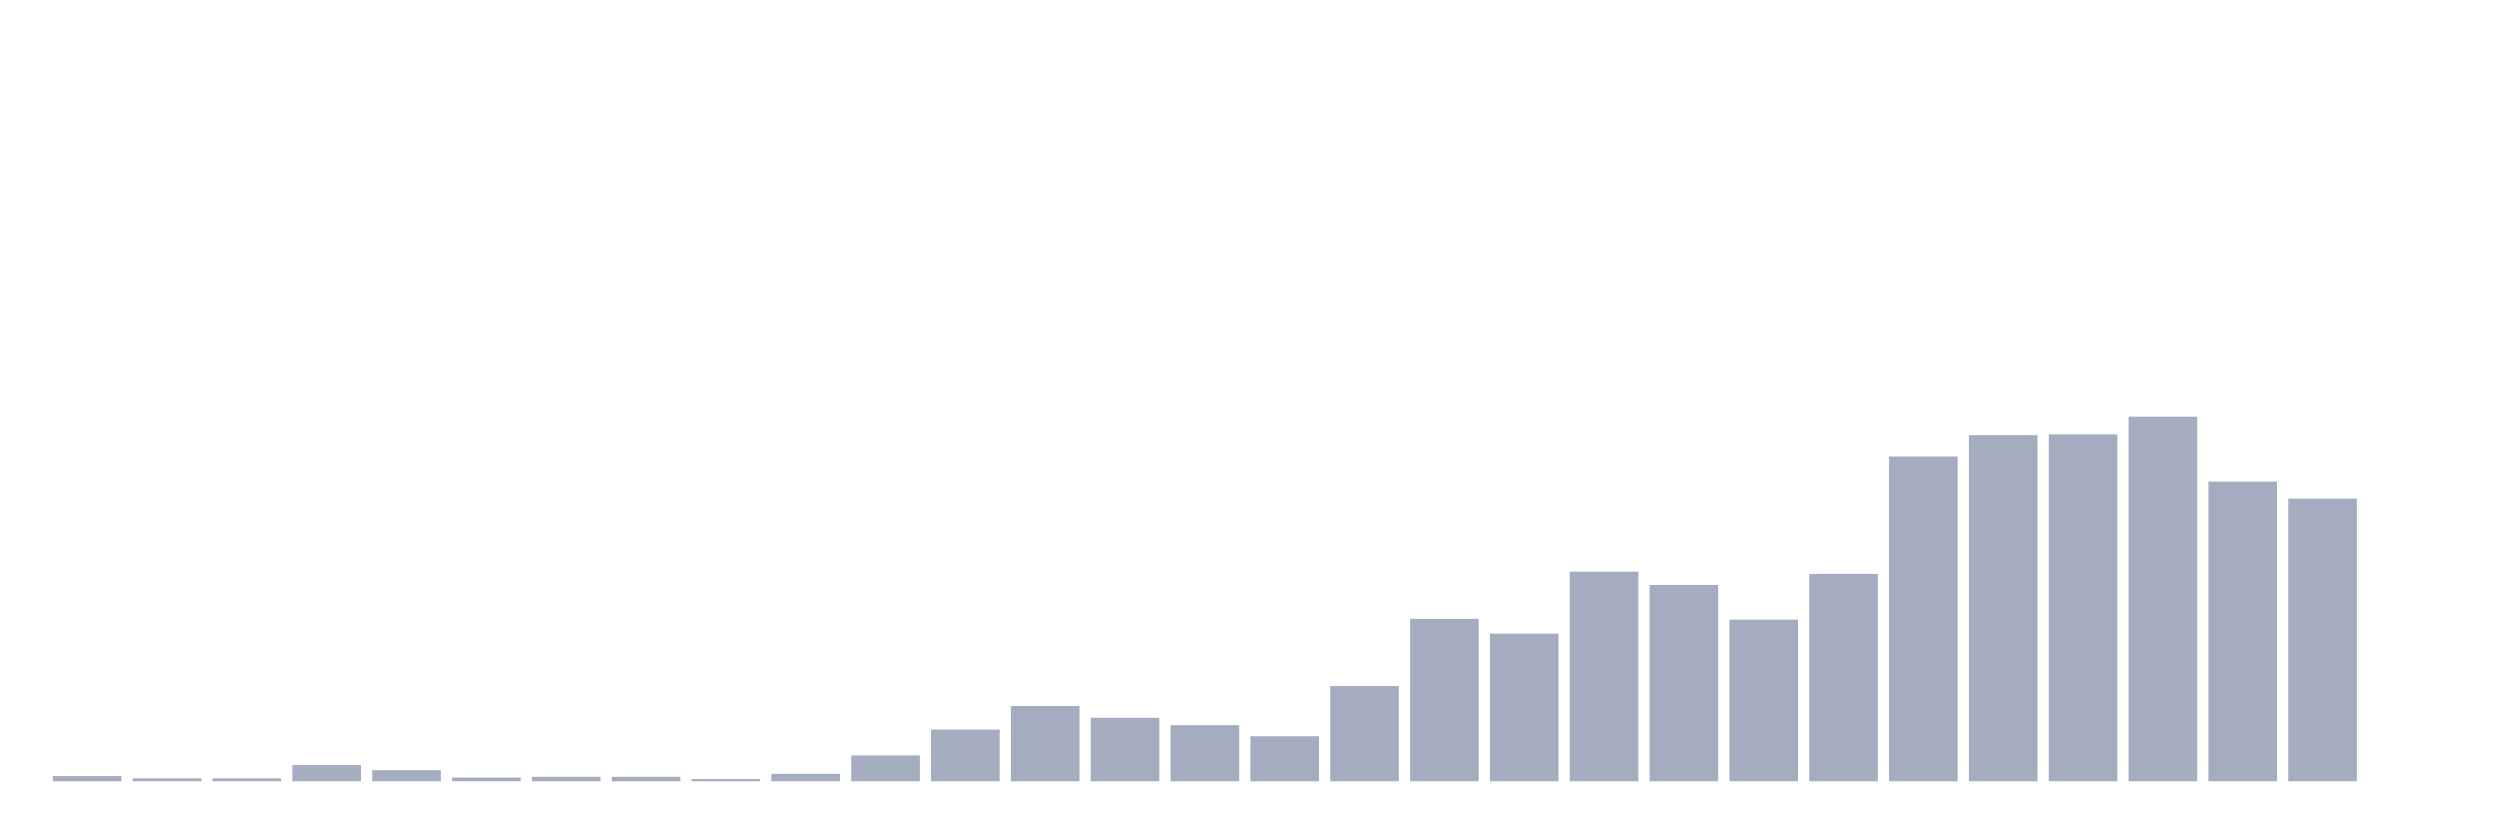
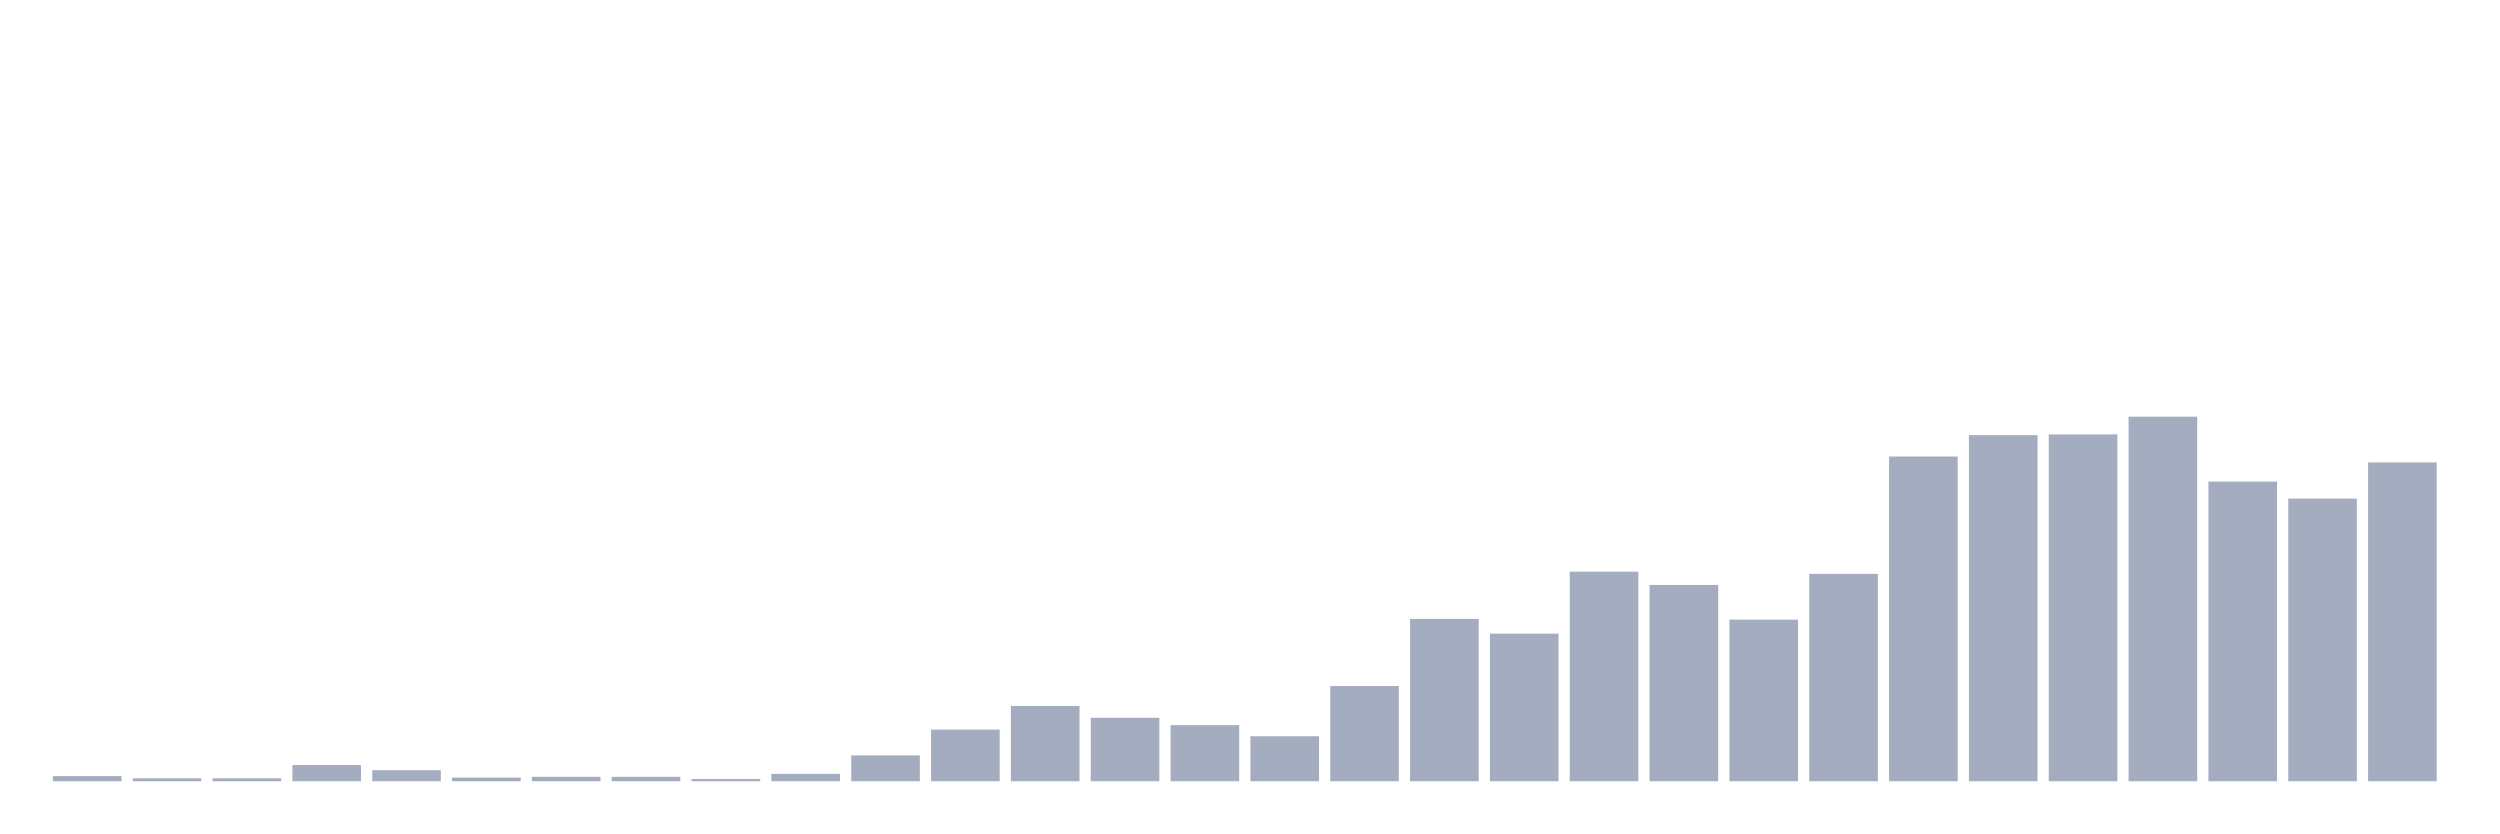
<svg xmlns="http://www.w3.org/2000/svg" viewBox="0 0 480 160">
  <g transform="translate(10,10)">
    <rect class="bar" x="0.153" width="13.175" y="139.008" height="0.992" fill="rgb(164,173,192)" />
    <rect class="bar" x="15.482" width="13.175" y="139.433" height="0.567" fill="rgb(164,173,192)" />
    <rect class="bar" x="30.81" width="13.175" y="139.433" height="0.567" fill="rgb(164,173,192)" />
    <rect class="bar" x="46.138" width="13.175" y="136.883" height="3.117" fill="rgb(164,173,192)" />
    <rect class="bar" x="61.466" width="13.175" y="137.874" height="2.126" fill="rgb(164,173,192)" />
    <rect class="bar" x="76.794" width="13.175" y="139.291" height="0.709" fill="rgb(164,173,192)" />
    <rect class="bar" x="92.123" width="13.175" y="139.15" height="0.85" fill="rgb(164,173,192)" />
    <rect class="bar" x="107.451" width="13.175" y="139.15" height="0.85" fill="rgb(164,173,192)" />
    <rect class="bar" x="122.779" width="13.175" y="139.575" height="0.425" fill="rgb(164,173,192)" />
    <rect class="bar" x="138.107" width="13.175" y="138.583" height="1.417" fill="rgb(164,173,192)" />
    <rect class="bar" x="153.436" width="13.175" y="135.04" height="4.96" fill="rgb(164,173,192)" />
    <rect class="bar" x="168.764" width="13.175" y="130.081" height="9.919" fill="rgb(164,173,192)" />
    <rect class="bar" x="184.092" width="13.175" y="125.547" height="14.453" fill="rgb(164,173,192)" />
    <rect class="bar" x="199.42" width="13.175" y="127.814" height="12.186" fill="rgb(164,173,192)" />
    <rect class="bar" x="214.748" width="13.175" y="129.231" height="10.769" fill="rgb(164,173,192)" />
    <rect class="bar" x="230.077" width="13.175" y="131.356" height="8.644" fill="rgb(164,173,192)" />
    <rect class="bar" x="245.405" width="13.175" y="121.721" height="18.279" fill="rgb(164,173,192)" />
    <rect class="bar" x="260.733" width="13.175" y="108.826" height="31.174" fill="rgb(164,173,192)" />
    <rect class="bar" x="276.061" width="13.175" y="111.66" height="28.34" fill="rgb(164,173,192)" />
    <rect class="bar" x="291.39" width="13.175" y="99.757" height="40.243" fill="rgb(164,173,192)" />
    <rect class="bar" x="306.718" width="13.175" y="102.308" height="37.692" fill="rgb(164,173,192)" />
    <rect class="bar" x="322.046" width="13.175" y="108.968" height="31.032" fill="rgb(164,173,192)" />
    <rect class="bar" x="337.374" width="13.175" y="100.182" height="39.818" fill="rgb(164,173,192)" />
    <rect class="bar" x="352.702" width="13.175" y="77.652" height="62.348" fill="rgb(164,173,192)" />
    <rect class="bar" x="368.031" width="13.175" y="73.543" height="66.457" fill="rgb(164,173,192)" />
    <rect class="bar" x="383.359" width="13.175" y="73.401" height="66.599" fill="rgb(164,173,192)" />
    <rect class="bar" x="398.687" width="13.175" y="70" height="70" fill="rgb(164,173,192)" />
    <rect class="bar" x="414.015" width="13.175" y="82.47" height="57.53" fill="rgb(164,173,192)" />
    <rect class="bar" x="429.344" width="13.175" y="85.729" height="54.271" fill="rgb(164,173,192)" />
-     <rect class="bar" x="444.672" width="13.175" y="140" height="0" fill="rgb(164,173,192)" />
+     <rect class="bar" x="444.672" width="13.175" y="78.785" height="61.215" fill="rgb(164,173,192)" />
  </g>
</svg>
